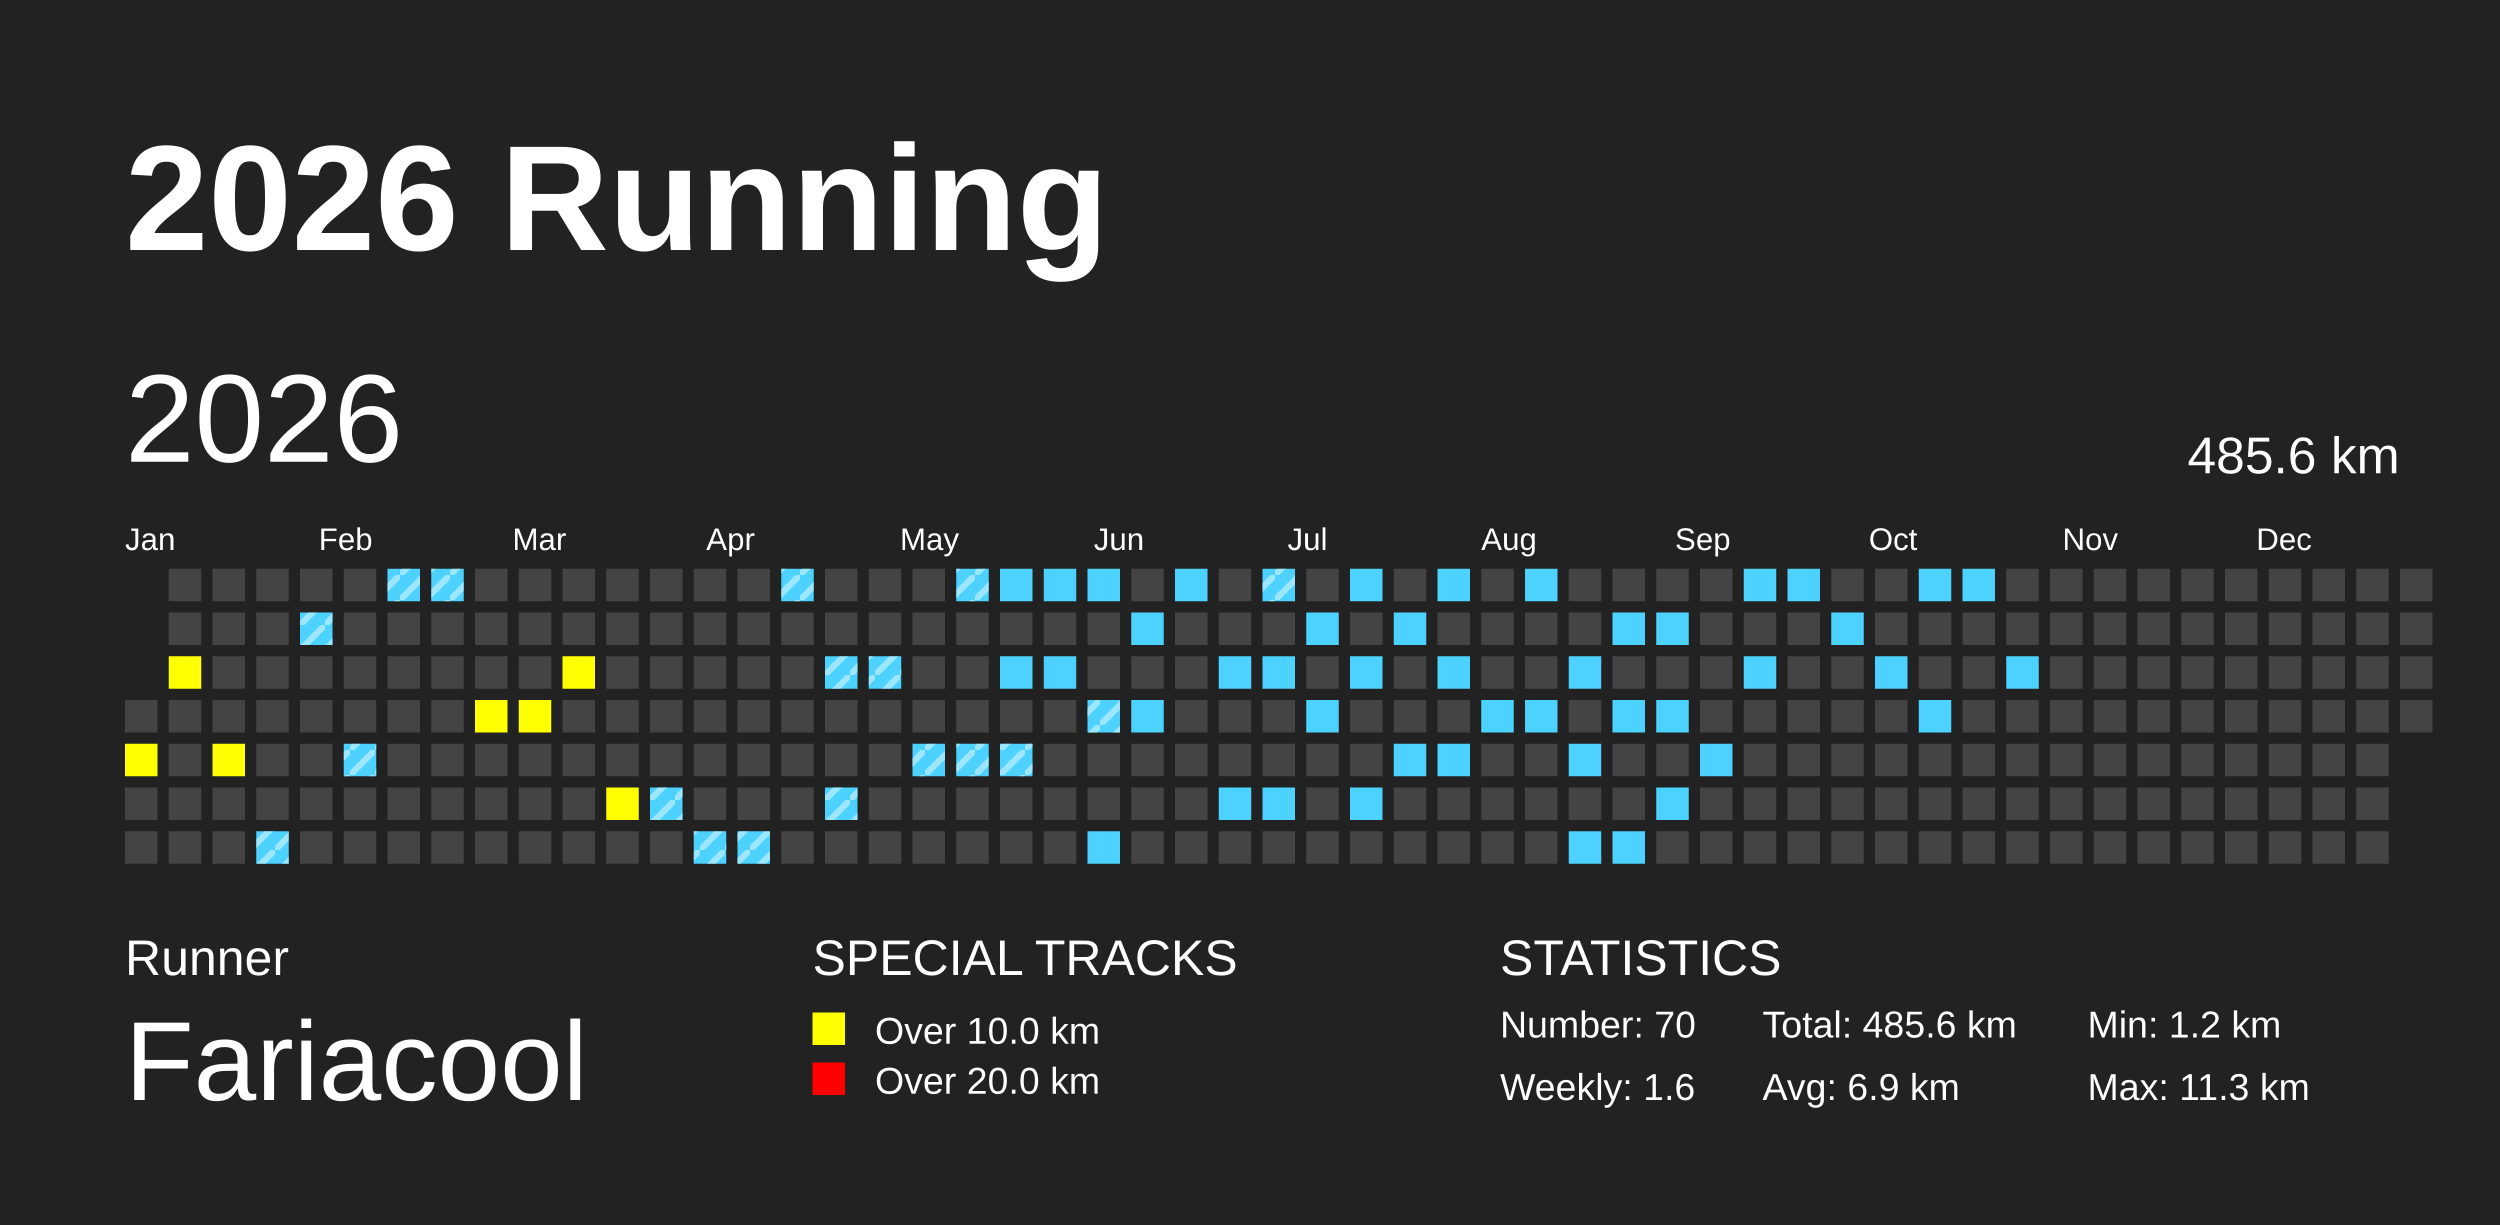
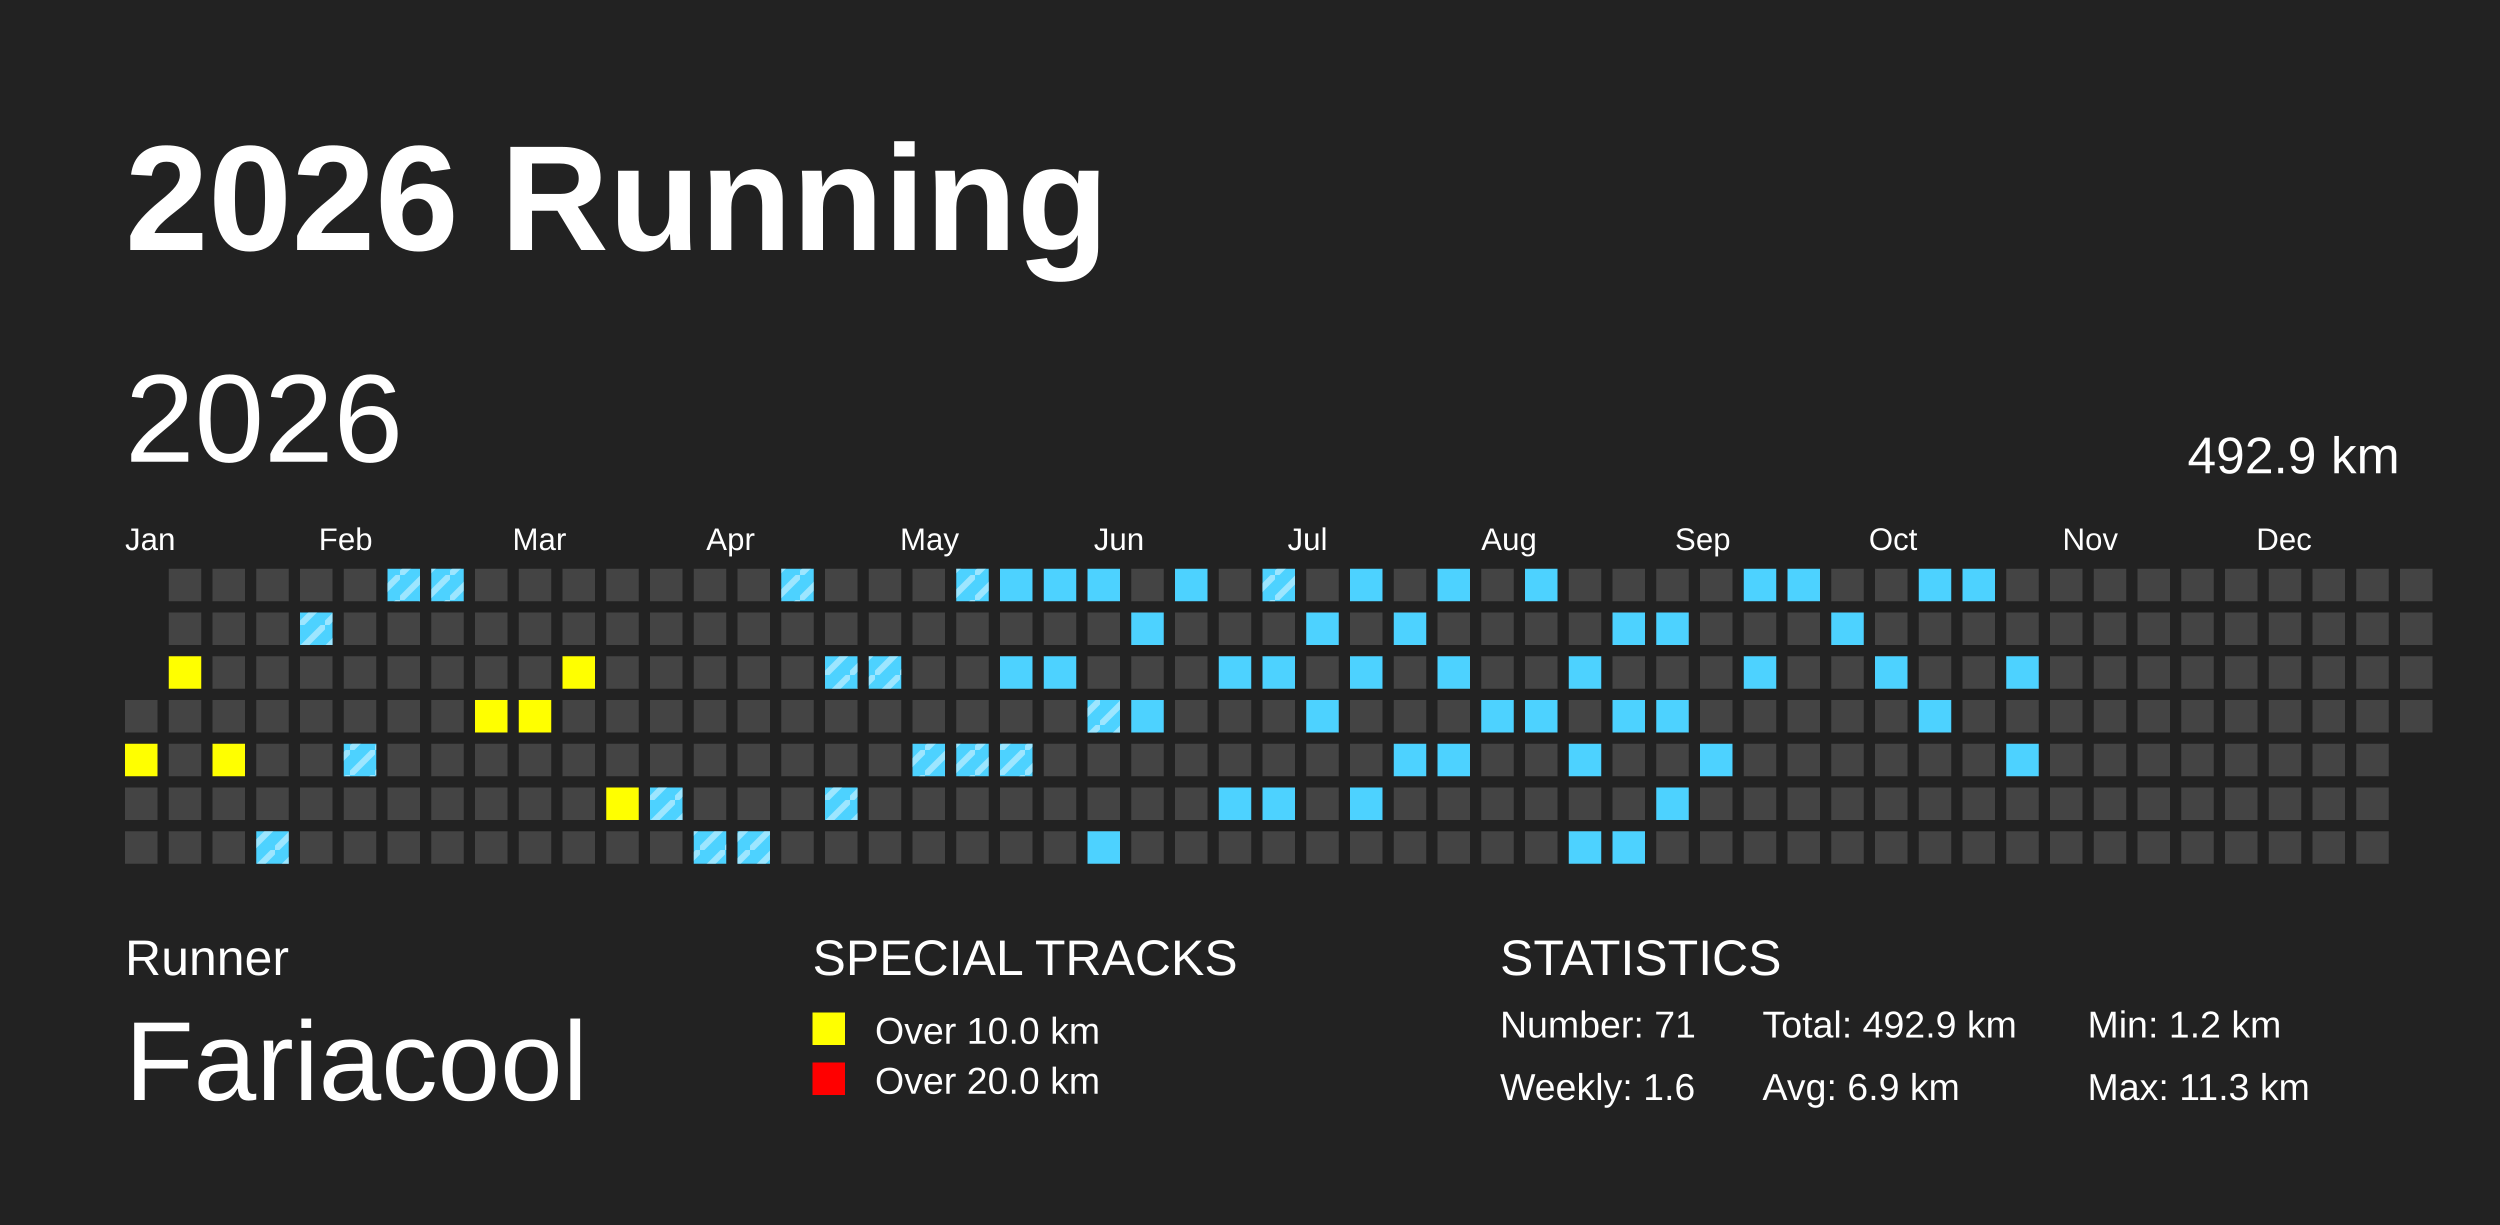
<svg xmlns="http://www.w3.org/2000/svg" baseProfile="full" height="98mm" version="1.1" viewBox="0,0,200,98" width="200mm">
  <defs>
    <pattern height="2" id="indoor-stripe" patternUnits="userSpaceOnUse" width="2">
      <line stroke="white" stroke-opacity="0.45" stroke-width="0.5" x1="0" x2="2" y1="2" y2="0" />
    </pattern>
  </defs>
  <rect fill="#222222" height="98" width="200" x="0" y="0" />
  <text fill="#FFFFFF" style="font-size:12px; font-family:Arial; font-weight:bold;" x="10" y="20">2026 Running</text>
  <text fill="#FFFFFF" style="font-size:4px; font-family:Arial" x="10" y="78">Runner</text>
  <text fill="#FFFFFF" style="font-size:9px; font-family:Arial" x="10" y="88">Fariacool</text>
  <text fill="#FFFFFF" style="font-size:4px; font-family:Arial" x="65" y="78">SPECIAL TRACKS</text>
  <rect fill="yellow" height="2.6" width="2.6" x="65" y="81" />
  <text fill="#FFFFFF" style="font-size:3px; font-family:Arial" x="70" y="83.5">Over 10.0 km</text>
  <rect fill="red" height="2.6" width="2.6" x="65" y="85" />
  <text fill="#FFFFFF" style="font-size:3px; font-family:Arial" x="70" y="87.5">Over 20.0 km</text>
  <text fill="#FFFFFF" style="font-size:4px; font-family:Arial" x="120" y="78">STATISTICS</text>
-   <text fill="#FFFFFF" style="font-size:3px; font-family:Arial" x="120" y="83">Number: 70</text>
+   <text fill="#FFFFFF" style="font-size:3px; font-family:Arial" x="120" y="83">Number: 71</text>
  <text fill="#FFFFFF" style="font-size:3px; font-family:Arial" x="120" y="88">Weekly: 1.6</text>
-   <text fill="#FFFFFF" style="font-size:3px; font-family:Arial" x="141" y="83">Total: 485.6 km</text>
+   <text fill="#FFFFFF" style="font-size:3px; font-family:Arial" x="141" y="83">Total: 492.9 km</text>
  <text fill="#FFFFFF" style="font-size:3px; font-family:Arial" x="141" y="88">Avg: 6.9 km</text>
  <text fill="#FFFFFF" style="font-size:3px; font-family:Arial" x="167" y="83">Min: 1.2 km</text>
  <text fill="#FFFFFF" style="font-size:3px; font-family:Arial" x="167" y="88">Max: 11.3 km</text>
  <text dominant-baseline="hanging" fill="#FFFFFF" style="font-size:10.0px; font-family:Arial;" x="10" y="30">2026</text>
-   <text dominant-baseline="hanging" fill="#FFFFFF" style="font-size:4.125px; font-family:Arial;" x="175" y="35">485.6 km</text>
+   <text dominant-baseline="hanging" fill="#FFFFFF" style="font-size:4.125px; font-family:Arial;" x="175" y="35">492.9 km</text>
  <text fill="#FFFFFF" style="font-size:2.5px; font-family:Arial" x="10.0" y="44">Jan</text>
  <text fill="#FFFFFF" style="font-size:2.5px; font-family:Arial" x="25.5" y="44">Feb</text>
  <text fill="#FFFFFF" style="font-size:2.5px; font-family:Arial" x="41.0" y="44">Mar</text>
  <text fill="#FFFFFF" style="font-size:2.5px; font-family:Arial" x="56.5" y="44">Apr</text>
  <text fill="#FFFFFF" style="font-size:2.5px; font-family:Arial" x="72.0" y="44">May</text>
  <text fill="#FFFFFF" style="font-size:2.5px; font-family:Arial" x="87.5" y="44">Jun</text>
  <text fill="#FFFFFF" style="font-size:2.5px; font-family:Arial" x="103.0" y="44">Jul</text>
  <text fill="#FFFFFF" style="font-size:2.5px; font-family:Arial" x="118.5" y="44">Aug</text>
  <text fill="#FFFFFF" style="font-size:2.5px; font-family:Arial" x="134.0" y="44">Sep</text>
  <text fill="#FFFFFF" style="font-size:2.5px; font-family:Arial" x="149.5" y="44">Oct</text>
  <text fill="#FFFFFF" style="font-size:2.5px; font-family:Arial" x="165.0" y="44">Nov</text>
  <text fill="#FFFFFF" style="font-size:2.5px; font-family:Arial" x="180.5" y="44">Dec</text>
  <rect fill="#444444" height="2.6" width="2.6" x="10.0" y="56.0" />
  <rect fill="yellow" height="2.6" width="2.6" x="10.0" y="59.5" />
  <rect fill="#444444" height="2.6" width="2.6" x="10.0" y="63.0" />
  <rect fill="#444444" height="2.6" width="2.6" x="10.0" y="66.5" />
  <rect fill="#444444" height="2.6" width="2.6" x="13.5" y="45.5" />
  <rect fill="#444444" height="2.6" width="2.6" x="13.5" y="49.0" />
  <rect fill="yellow" height="2.6" width="2.6" x="13.5" y="52.5" />
  <rect fill="#444444" height="2.6" width="2.6" x="13.5" y="56.0" />
  <rect fill="#444444" height="2.6" width="2.6" x="13.5" y="59.5" />
  <rect fill="#444444" height="2.6" width="2.6" x="13.5" y="63.0" />
  <rect fill="#444444" height="2.6" width="2.6" x="13.5" y="66.5" />
  <rect fill="#444444" height="2.6" width="2.6" x="17.0" y="45.5" />
  <rect fill="#444444" height="2.6" width="2.6" x="17.0" y="49.0" />
  <rect fill="#444444" height="2.6" width="2.6" x="17.0" y="52.5" />
  <rect fill="#444444" height="2.6" width="2.6" x="17.0" y="56.0" />
  <rect fill="yellow" height="2.6" width="2.6" x="17.0" y="59.5" />
  <rect fill="#444444" height="2.6" width="2.6" x="17.0" y="63.0" />
  <rect fill="#444444" height="2.6" width="2.6" x="17.0" y="66.5" />
  <rect fill="#444444" height="2.6" width="2.6" x="20.5" y="45.5" />
  <rect fill="#444444" height="2.6" width="2.6" x="20.5" y="49.0" />
  <rect fill="#444444" height="2.6" width="2.6" x="20.5" y="52.5" />
  <rect fill="#444444" height="2.6" width="2.6" x="20.5" y="56.0" />
  <rect fill="#444444" height="2.6" width="2.6" x="20.5" y="59.5" />
  <rect fill="#444444" height="2.6" width="2.6" x="20.5" y="63.0" />
  <rect fill="#4DD2FF" height="2.6" width="2.6" x="20.5" y="66.5" />
  <rect fill="url(#indoor-stripe)" height="2.6" style="pointer-events: none;" width="2.6" x="20.5" y="66.5" />
  <rect fill="#444444" height="2.6" width="2.6" x="24.0" y="45.5" />
  <rect fill="#4DD2FF" height="2.6" width="2.6" x="24.0" y="49.0" />
  <rect fill="url(#indoor-stripe)" height="2.6" style="pointer-events: none;" width="2.6" x="24.0" y="49.0" />
  <rect fill="#444444" height="2.6" width="2.6" x="24.0" y="52.5" />
  <rect fill="#444444" height="2.6" width="2.6" x="24.0" y="56.0" />
  <rect fill="#444444" height="2.6" width="2.6" x="24.0" y="59.5" />
  <rect fill="#444444" height="2.6" width="2.6" x="24.0" y="63.0" />
  <rect fill="#444444" height="2.6" width="2.6" x="24.0" y="66.5" />
  <rect fill="#444444" height="2.6" width="2.6" x="27.5" y="45.5" />
  <rect fill="#444444" height="2.6" width="2.6" x="27.5" y="49.0" />
  <rect fill="#444444" height="2.6" width="2.6" x="27.5" y="52.5" />
  <rect fill="#444444" height="2.6" width="2.6" x="27.5" y="56.0" />
  <rect fill="#4DD2FF" height="2.6" width="2.6" x="27.5" y="59.5" />
  <rect fill="url(#indoor-stripe)" height="2.6" style="pointer-events: none;" width="2.6" x="27.5" y="59.5" />
  <rect fill="#444444" height="2.6" width="2.6" x="27.5" y="63.0" />
  <rect fill="#444444" height="2.6" width="2.6" x="27.5" y="66.5" />
  <rect fill="#4DD2FF" height="2.6" width="2.6" x="31.0" y="45.5" />
  <rect fill="url(#indoor-stripe)" height="2.6" style="pointer-events: none;" width="2.6" x="31.0" y="45.5" />
  <rect fill="#444444" height="2.6" width="2.6" x="31.0" y="49.0" />
  <rect fill="#444444" height="2.6" width="2.6" x="31.0" y="52.5" />
  <rect fill="#444444" height="2.6" width="2.6" x="31.0" y="56.0" />
  <rect fill="#444444" height="2.6" width="2.6" x="31.0" y="59.5" />
  <rect fill="#444444" height="2.6" width="2.6" x="31.0" y="63.0" />
  <rect fill="#444444" height="2.6" width="2.6" x="31.0" y="66.5" />
  <rect fill="#4DD2FF" height="2.6" width="2.6" x="34.5" y="45.5" />
  <rect fill="url(#indoor-stripe)" height="2.6" style="pointer-events: none;" width="2.6" x="34.5" y="45.5" />
  <rect fill="#444444" height="2.6" width="2.6" x="34.5" y="49.0" />
  <rect fill="#444444" height="2.6" width="2.6" x="34.5" y="52.5" />
  <rect fill="#444444" height="2.6" width="2.6" x="34.5" y="56.0" />
  <rect fill="#444444" height="2.6" width="2.6" x="34.5" y="59.5" />
  <rect fill="#444444" height="2.6" width="2.6" x="34.5" y="63.0" />
  <rect fill="#444444" height="2.6" width="2.6" x="34.5" y="66.5" />
  <rect fill="#444444" height="2.6" width="2.6" x="38.0" y="45.5" />
  <rect fill="#444444" height="2.6" width="2.6" x="38.0" y="49.0" />
  <rect fill="#444444" height="2.6" width="2.6" x="38.0" y="52.5" />
  <rect fill="yellow" height="2.6" width="2.6" x="38.0" y="56.0" />
  <rect fill="#444444" height="2.6" width="2.6" x="38.0" y="59.5" />
  <rect fill="#444444" height="2.6" width="2.6" x="38.0" y="63.0" />
  <rect fill="#444444" height="2.6" width="2.6" x="38.0" y="66.5" />
  <rect fill="#444444" height="2.6" width="2.6" x="41.5" y="45.5" />
  <rect fill="#444444" height="2.6" width="2.6" x="41.5" y="49.0" />
  <rect fill="#444444" height="2.6" width="2.6" x="41.5" y="52.5" />
  <rect fill="yellow" height="2.6" width="2.6" x="41.5" y="56.0" />
  <rect fill="#444444" height="2.6" width="2.6" x="41.5" y="59.5" />
  <rect fill="#444444" height="2.6" width="2.6" x="41.5" y="63.0" />
  <rect fill="#444444" height="2.6" width="2.6" x="41.5" y="66.5" />
  <rect fill="#444444" height="2.6" width="2.6" x="45.0" y="45.5" />
  <rect fill="#444444" height="2.6" width="2.6" x="45.0" y="49.0" />
  <rect fill="yellow" height="2.6" width="2.6" x="45.0" y="52.5" />
  <rect fill="#444444" height="2.6" width="2.6" x="45.0" y="56.0" />
  <rect fill="#444444" height="2.6" width="2.6" x="45.0" y="59.5" />
  <rect fill="#444444" height="2.6" width="2.6" x="45.0" y="63.0" />
  <rect fill="#444444" height="2.6" width="2.6" x="45.0" y="66.5" />
  <rect fill="#444444" height="2.6" width="2.6" x="48.5" y="45.5" />
  <rect fill="#444444" height="2.6" width="2.6" x="48.5" y="49.0" />
  <rect fill="#444444" height="2.6" width="2.6" x="48.5" y="52.5" />
  <rect fill="#444444" height="2.6" width="2.6" x="48.5" y="56.0" />
  <rect fill="#444444" height="2.6" width="2.6" x="48.5" y="59.5" />
  <rect fill="yellow" height="2.6" width="2.6" x="48.5" y="63.0" />
  <rect fill="#444444" height="2.6" width="2.6" x="48.5" y="66.5" />
  <rect fill="#444444" height="2.6" width="2.6" x="52.0" y="45.5" />
  <rect fill="#444444" height="2.6" width="2.6" x="52.0" y="49.0" />
  <rect fill="#444444" height="2.6" width="2.6" x="52.0" y="52.5" />
  <rect fill="#444444" height="2.6" width="2.6" x="52.0" y="56.0" />
  <rect fill="#444444" height="2.6" width="2.6" x="52.0" y="59.5" />
  <rect fill="#4DD2FF" height="2.6" width="2.6" x="52.0" y="63.0" />
  <rect fill="url(#indoor-stripe)" height="2.6" style="pointer-events: none;" width="2.6" x="52.0" y="63.0" />
  <rect fill="#444444" height="2.6" width="2.6" x="52.0" y="66.5" />
  <rect fill="#444444" height="2.6" width="2.6" x="55.5" y="45.5" />
  <rect fill="#444444" height="2.6" width="2.6" x="55.5" y="49.0" />
  <rect fill="#444444" height="2.6" width="2.6" x="55.5" y="52.5" />
  <rect fill="#444444" height="2.6" width="2.6" x="55.5" y="56.0" />
  <rect fill="#444444" height="2.6" width="2.6" x="55.5" y="59.5" />
  <rect fill="#444444" height="2.6" width="2.6" x="55.5" y="63.0" />
  <rect fill="#4DD2FF" height="2.6" width="2.6" x="55.5" y="66.5" />
  <rect fill="url(#indoor-stripe)" height="2.6" style="pointer-events: none;" width="2.6" x="55.5" y="66.5" />
  <rect fill="#444444" height="2.6" width="2.6" x="59.0" y="45.5" />
  <rect fill="#444444" height="2.6" width="2.6" x="59.0" y="49.0" />
  <rect fill="#444444" height="2.6" width="2.6" x="59.0" y="52.5" />
  <rect fill="#444444" height="2.6" width="2.6" x="59.0" y="56.0" />
  <rect fill="#444444" height="2.6" width="2.6" x="59.0" y="59.5" />
  <rect fill="#444444" height="2.6" width="2.6" x="59.0" y="63.0" />
  <rect fill="#4DD2FF" height="2.6" width="2.6" x="59.0" y="66.5" />
  <rect fill="url(#indoor-stripe)" height="2.6" style="pointer-events: none;" width="2.6" x="59.0" y="66.5" />
  <rect fill="#4DD2FF" height="2.6" width="2.6" x="62.5" y="45.5" />
  <rect fill="url(#indoor-stripe)" height="2.6" style="pointer-events: none;" width="2.6" x="62.5" y="45.5" />
  <rect fill="#444444" height="2.6" width="2.6" x="62.5" y="49.0" />
  <rect fill="#444444" height="2.6" width="2.6" x="62.5" y="52.5" />
  <rect fill="#444444" height="2.6" width="2.6" x="62.5" y="56.0" />
  <rect fill="#444444" height="2.6" width="2.6" x="62.5" y="59.5" />
  <rect fill="#444444" height="2.6" width="2.6" x="62.5" y="63.0" />
  <rect fill="#444444" height="2.6" width="2.6" x="62.5" y="66.5" />
  <rect fill="#444444" height="2.6" width="2.6" x="66.0" y="45.5" />
  <rect fill="#444444" height="2.6" width="2.6" x="66.0" y="49.0" />
  <rect fill="#4DD2FF" height="2.6" width="2.6" x="66.0" y="52.5" />
  <rect fill="url(#indoor-stripe)" height="2.6" style="pointer-events: none;" width="2.6" x="66.0" y="52.5" />
  <rect fill="#444444" height="2.6" width="2.6" x="66.0" y="56.0" />
  <rect fill="#444444" height="2.6" width="2.6" x="66.0" y="59.5" />
  <rect fill="#4DD2FF" height="2.6" width="2.6" x="66.0" y="63.0" />
  <rect fill="url(#indoor-stripe)" height="2.6" style="pointer-events: none;" width="2.6" x="66.0" y="63.0" />
  <rect fill="#444444" height="2.6" width="2.6" x="66.0" y="66.5" />
  <rect fill="#444444" height="2.6" width="2.6" x="69.5" y="45.5" />
  <rect fill="#444444" height="2.6" width="2.6" x="69.5" y="49.0" />
  <rect fill="#4DD2FF" height="2.6" width="2.6" x="69.5" y="52.5" />
  <rect fill="url(#indoor-stripe)" height="2.6" style="pointer-events: none;" width="2.6" x="69.5" y="52.5" />
  <rect fill="#444444" height="2.6" width="2.6" x="69.5" y="56.0" />
  <rect fill="#444444" height="2.6" width="2.6" x="69.5" y="59.5" />
  <rect fill="#444444" height="2.6" width="2.6" x="69.5" y="63.0" />
  <rect fill="#444444" height="2.6" width="2.6" x="69.5" y="66.5" />
  <rect fill="#444444" height="2.6" width="2.6" x="73.0" y="45.5" />
  <rect fill="#444444" height="2.6" width="2.6" x="73.0" y="49.0" />
  <rect fill="#444444" height="2.6" width="2.6" x="73.0" y="52.5" />
  <rect fill="#444444" height="2.6" width="2.6" x="73.0" y="56.0" />
  <rect fill="#4DD2FF" height="2.6" width="2.6" x="73.0" y="59.5" />
  <rect fill="url(#indoor-stripe)" height="2.6" style="pointer-events: none;" width="2.6" x="73.0" y="59.5" />
  <rect fill="#444444" height="2.6" width="2.6" x="73.0" y="63.0" />
  <rect fill="#444444" height="2.6" width="2.6" x="73.0" y="66.5" />
  <rect fill="#4DD2FF" height="2.6" width="2.6" x="76.5" y="45.5" />
  <rect fill="url(#indoor-stripe)" height="2.6" style="pointer-events: none;" width="2.6" x="76.5" y="45.5" />
  <rect fill="#444444" height="2.6" width="2.6" x="76.5" y="49.0" />
  <rect fill="#444444" height="2.6" width="2.6" x="76.5" y="52.5" />
  <rect fill="#444444" height="2.6" width="2.6" x="76.5" y="56.0" />
  <rect fill="#4DD2FF" height="2.6" width="2.6" x="76.5" y="59.5" />
  <rect fill="url(#indoor-stripe)" height="2.6" style="pointer-events: none;" width="2.6" x="76.5" y="59.5" />
  <rect fill="#444444" height="2.6" width="2.6" x="76.5" y="63.0" />
  <rect fill="#444444" height="2.6" width="2.6" x="76.5" y="66.5" />
  <rect fill="#4DD2FF" height="2.6" width="2.6" x="80.0" y="45.5" />
  <rect fill="#444444" height="2.6" width="2.6" x="80.0" y="49.0" />
  <rect fill="#4DD2FF" height="2.6" width="2.6" x="80.0" y="52.5" />
  <rect fill="#444444" height="2.6" width="2.6" x="80.0" y="56.0" />
  <rect fill="#4DD2FF" height="2.6" width="2.6" x="80.0" y="59.5" />
  <rect fill="url(#indoor-stripe)" height="2.6" style="pointer-events: none;" width="2.6" x="80.0" y="59.5" />
  <rect fill="#444444" height="2.6" width="2.6" x="80.0" y="63.0" />
  <rect fill="#444444" height="2.6" width="2.6" x="80.0" y="66.5" />
  <rect fill="#4DD2FF" height="2.6" width="2.6" x="83.5" y="45.5" />
  <rect fill="#444444" height="2.6" width="2.6" x="83.5" y="49.0" />
  <rect fill="#4DD2FF" height="2.6" width="2.6" x="83.5" y="52.5" />
  <rect fill="#444444" height="2.6" width="2.6" x="83.5" y="56.0" />
  <rect fill="#444444" height="2.6" width="2.6" x="83.5" y="59.5" />
  <rect fill="#444444" height="2.6" width="2.6" x="83.5" y="63.0" />
  <rect fill="#444444" height="2.6" width="2.6" x="83.5" y="66.5" />
  <rect fill="#4DD2FF" height="2.6" width="2.6" x="87.0" y="45.5" />
  <rect fill="#444444" height="2.6" width="2.6" x="87.0" y="49.0" />
  <rect fill="#444444" height="2.6" width="2.6" x="87.0" y="52.5" />
  <rect fill="#4DD2FF" height="2.6" width="2.6" x="87.0" y="56.0" />
  <rect fill="url(#indoor-stripe)" height="2.6" style="pointer-events: none;" width="2.6" x="87.0" y="56.0" />
  <rect fill="#444444" height="2.6" width="2.6" x="87.0" y="59.5" />
  <rect fill="#444444" height="2.6" width="2.6" x="87.0" y="63.0" />
  <rect fill="#4DD2FF" height="2.6" width="2.6" x="87.0" y="66.5" />
  <rect fill="#444444" height="2.6" width="2.6" x="90.5" y="45.5" />
  <rect fill="#4DD2FF" height="2.6" width="2.6" x="90.5" y="49.0" />
  <rect fill="#444444" height="2.6" width="2.6" x="90.5" y="52.5" />
  <rect fill="#4DD2FF" height="2.6" width="2.6" x="90.5" y="56.0" />
  <rect fill="#444444" height="2.6" width="2.6" x="90.5" y="59.5" />
  <rect fill="#444444" height="2.6" width="2.6" x="90.5" y="63.0" />
  <rect fill="#444444" height="2.6" width="2.6" x="90.5" y="66.5" />
  <rect fill="#4DD2FF" height="2.6" width="2.6" x="94.0" y="45.5" />
  <rect fill="#444444" height="2.6" width="2.6" x="94.0" y="49.0" />
  <rect fill="#444444" height="2.6" width="2.6" x="94.0" y="52.5" />
  <rect fill="#444444" height="2.6" width="2.6" x="94.0" y="56.0" />
  <rect fill="#444444" height="2.6" width="2.6" x="94.0" y="59.5" />
  <rect fill="#444444" height="2.6" width="2.6" x="94.0" y="63.0" />
  <rect fill="#444444" height="2.6" width="2.6" x="94.0" y="66.5" />
  <rect fill="#444444" height="2.6" width="2.6" x="97.5" y="45.5" />
  <rect fill="#444444" height="2.6" width="2.6" x="97.5" y="49.0" />
  <rect fill="#4DD2FF" height="2.6" width="2.6" x="97.5" y="52.5" />
  <rect fill="#444444" height="2.6" width="2.6" x="97.5" y="56.0" />
  <rect fill="#444444" height="2.6" width="2.6" x="97.5" y="59.5" />
  <rect fill="#4DD2FF" height="2.6" width="2.6" x="97.5" y="63.0" />
  <rect fill="#444444" height="2.6" width="2.6" x="97.5" y="66.5" />
  <rect fill="#4DD2FF" height="2.6" width="2.6" x="101.0" y="45.5" />
  <rect fill="url(#indoor-stripe)" height="2.6" style="pointer-events: none;" width="2.6" x="101.0" y="45.5" />
  <rect fill="#444444" height="2.6" width="2.6" x="101.0" y="49.0" />
  <rect fill="#4DD2FF" height="2.6" width="2.6" x="101.0" y="52.5" />
  <rect fill="#444444" height="2.6" width="2.6" x="101.0" y="56.0" />
  <rect fill="#444444" height="2.6" width="2.6" x="101.0" y="59.5" />
  <rect fill="#4DD2FF" height="2.6" width="2.6" x="101.0" y="63.0" />
  <rect fill="#444444" height="2.6" width="2.6" x="101.0" y="66.5" />
  <rect fill="#444444" height="2.6" width="2.6" x="104.5" y="45.5" />
  <rect fill="#4DD2FF" height="2.6" width="2.6" x="104.5" y="49.0" />
  <rect fill="#444444" height="2.6" width="2.6" x="104.5" y="52.5" />
  <rect fill="#4DD2FF" height="2.6" width="2.6" x="104.5" y="56.0" />
  <rect fill="#444444" height="2.6" width="2.6" x="104.5" y="59.5" />
  <rect fill="#444444" height="2.6" width="2.6" x="104.5" y="63.0" />
  <rect fill="#444444" height="2.6" width="2.6" x="104.5" y="66.5" />
  <rect fill="#4DD2FF" height="2.6" width="2.6" x="108.0" y="45.5" />
  <rect fill="#444444" height="2.6" width="2.6" x="108.0" y="49.0" />
  <rect fill="#4DD2FF" height="2.6" width="2.6" x="108.0" y="52.5" />
  <rect fill="#444444" height="2.6" width="2.6" x="108.0" y="56.0" />
  <rect fill="#444444" height="2.6" width="2.6" x="108.0" y="59.5" />
  <rect fill="#4DD2FF" height="2.6" width="2.6" x="108.0" y="63.0" />
  <rect fill="#444444" height="2.6" width="2.6" x="108.0" y="66.5" />
  <rect fill="#444444" height="2.6" width="2.6" x="111.5" y="45.5" />
  <rect fill="#4DD2FF" height="2.6" width="2.6" x="111.5" y="49.0" />
  <rect fill="#444444" height="2.6" width="2.6" x="111.5" y="52.5" />
  <rect fill="#444444" height="2.6" width="2.6" x="111.5" y="56.0" />
  <rect fill="#4DD2FF" height="2.6" width="2.6" x="111.5" y="59.5" />
  <rect fill="#444444" height="2.6" width="2.6" x="111.5" y="63.0" />
  <rect fill="#444444" height="2.6" width="2.6" x="111.5" y="66.5" />
  <rect fill="#4DD2FF" height="2.6" width="2.6" x="115.0" y="45.5" />
  <rect fill="#444444" height="2.6" width="2.6" x="115.0" y="49.0" />
  <rect fill="#4DD2FF" height="2.6" width="2.6" x="115.0" y="52.5" />
  <rect fill="#444444" height="2.6" width="2.6" x="115.0" y="56.0" />
  <rect fill="#4DD2FF" height="2.6" width="2.6" x="115.0" y="59.5" />
  <rect fill="#444444" height="2.6" width="2.6" x="115.0" y="63.0" />
  <rect fill="#444444" height="2.6" width="2.6" x="115.0" y="66.5" />
  <rect fill="#444444" height="2.6" width="2.6" x="118.5" y="45.5" />
  <rect fill="#444444" height="2.6" width="2.6" x="118.5" y="49.0" />
  <rect fill="#444444" height="2.6" width="2.6" x="118.5" y="52.5" />
  <rect fill="#4DD2FF" height="2.6" width="2.6" x="118.5" y="56.0" />
  <rect fill="#444444" height="2.6" width="2.6" x="118.5" y="59.5" />
  <rect fill="#444444" height="2.6" width="2.6" x="118.5" y="63.0" />
  <rect fill="#444444" height="2.6" width="2.6" x="118.5" y="66.5" />
  <rect fill="#4DD2FF" height="2.6" width="2.6" x="122.0" y="45.5" />
  <rect fill="#444444" height="2.6" width="2.6" x="122.0" y="49.0" />
  <rect fill="#444444" height="2.6" width="2.6" x="122.0" y="52.5" />
  <rect fill="#4DD2FF" height="2.6" width="2.6" x="122.0" y="56.0" />
  <rect fill="#444444" height="2.6" width="2.6" x="122.0" y="59.5" />
  <rect fill="#444444" height="2.6" width="2.6" x="122.0" y="63.0" />
  <rect fill="#444444" height="2.6" width="2.6" x="122.0" y="66.5" />
  <rect fill="#444444" height="2.6" width="2.6" x="125.5" y="45.5" />
  <rect fill="#444444" height="2.6" width="2.6" x="125.5" y="49.0" />
  <rect fill="#4DD2FF" height="2.6" width="2.6" x="125.5" y="52.5" />
  <rect fill="#444444" height="2.6" width="2.6" x="125.5" y="56.0" />
  <rect fill="#4DD2FF" height="2.6" width="2.6" x="125.5" y="59.5" />
  <rect fill="#444444" height="2.6" width="2.6" x="125.5" y="63.0" />
  <rect fill="#4DD2FF" height="2.6" width="2.6" x="125.5" y="66.5" />
  <rect fill="#444444" height="2.6" width="2.6" x="129.0" y="45.5" />
  <rect fill="#4DD2FF" height="2.6" width="2.6" x="129.0" y="49.0" />
  <rect fill="#444444" height="2.6" width="2.6" x="129.0" y="52.5" />
  <rect fill="#4DD2FF" height="2.6" width="2.6" x="129.0" y="56.0" />
  <rect fill="#444444" height="2.6" width="2.6" x="129.0" y="59.5" />
  <rect fill="#444444" height="2.6" width="2.6" x="129.0" y="63.0" />
  <rect fill="#4DD2FF" height="2.6" width="2.6" x="129.0" y="66.5" />
  <rect fill="#444444" height="2.6" width="2.6" x="132.5" y="45.5" />
  <rect fill="#4DD2FF" height="2.6" width="2.6" x="132.5" y="49.0" />
  <rect fill="#444444" height="2.6" width="2.6" x="132.5" y="52.5" />
  <rect fill="#4DD2FF" height="2.6" width="2.6" x="132.5" y="56.0" />
  <rect fill="#444444" height="2.6" width="2.6" x="132.5" y="59.5" />
  <rect fill="#4DD2FF" height="2.6" width="2.6" x="132.5" y="63.0" />
  <rect fill="#444444" height="2.6" width="2.6" x="132.5" y="66.5" />
  <rect fill="#444444" height="2.6" width="2.6" x="136.0" y="45.5" />
  <rect fill="#444444" height="2.6" width="2.6" x="136.0" y="49.0" />
  <rect fill="#444444" height="2.6" width="2.6" x="136.0" y="52.5" />
  <rect fill="#444444" height="2.6" width="2.6" x="136.0" y="56.0" />
  <rect fill="#4DD2FF" height="2.6" width="2.6" x="136.0" y="59.5" />
  <rect fill="#444444" height="2.6" width="2.6" x="136.0" y="63.0" />
  <rect fill="#444444" height="2.6" width="2.6" x="136.0" y="66.5" />
  <rect fill="#4DD2FF" height="2.6" width="2.6" x="139.5" y="45.5" />
  <rect fill="#444444" height="2.6" width="2.6" x="139.5" y="49.0" />
  <rect fill="#4DD2FF" height="2.6" width="2.6" x="139.5" y="52.5" />
  <rect fill="#444444" height="2.6" width="2.6" x="139.5" y="56.0" />
  <rect fill="#444444" height="2.6" width="2.6" x="139.5" y="59.5" />
  <rect fill="#444444" height="2.6" width="2.6" x="139.5" y="63.0" />
  <rect fill="#444444" height="2.6" width="2.6" x="139.5" y="66.5" />
  <rect fill="#4DD2FF" height="2.6" width="2.6" x="143.0" y="45.5" />
  <rect fill="#444444" height="2.6" width="2.6" x="143.0" y="49.0" />
  <rect fill="#444444" height="2.6" width="2.6" x="143.0" y="52.5" />
  <rect fill="#444444" height="2.6" width="2.6" x="143.0" y="56.0" />
  <rect fill="#444444" height="2.6" width="2.6" x="143.0" y="59.5" />
  <rect fill="#444444" height="2.6" width="2.6" x="143.0" y="63.0" />
  <rect fill="#444444" height="2.6" width="2.6" x="143.0" y="66.5" />
  <rect fill="#444444" height="2.6" width="2.6" x="146.5" y="45.5" />
  <rect fill="#4DD2FF" height="2.6" width="2.6" x="146.5" y="49.0" />
  <rect fill="#444444" height="2.6" width="2.6" x="146.5" y="52.5" />
  <rect fill="#444444" height="2.6" width="2.6" x="146.5" y="56.0" />
  <rect fill="#444444" height="2.6" width="2.6" x="146.5" y="59.5" />
  <rect fill="#444444" height="2.6" width="2.6" x="146.5" y="63.0" />
  <rect fill="#444444" height="2.6" width="2.6" x="146.5" y="66.5" />
  <rect fill="#444444" height="2.6" width="2.6" x="150.0" y="45.5" />
  <rect fill="#444444" height="2.6" width="2.6" x="150.0" y="49.0" />
  <rect fill="#4DD2FF" height="2.6" width="2.6" x="150.0" y="52.5" />
  <rect fill="#444444" height="2.6" width="2.6" x="150.0" y="56.0" />
  <rect fill="#444444" height="2.6" width="2.6" x="150.0" y="59.5" />
  <rect fill="#444444" height="2.6" width="2.6" x="150.0" y="63.0" />
  <rect fill="#444444" height="2.6" width="2.6" x="150.0" y="66.5" />
  <rect fill="#4DD2FF" height="2.6" width="2.6" x="153.5" y="45.5" />
  <rect fill="#444444" height="2.6" width="2.6" x="153.5" y="49.0" />
  <rect fill="#444444" height="2.6" width="2.6" x="153.5" y="52.5" />
  <rect fill="#4DD2FF" height="2.6" width="2.6" x="153.5" y="56.0" />
  <rect fill="#444444" height="2.6" width="2.6" x="153.5" y="59.5" />
  <rect fill="#444444" height="2.6" width="2.6" x="153.5" y="63.0" />
  <rect fill="#444444" height="2.6" width="2.6" x="153.5" y="66.5" />
  <rect fill="#4DD2FF" height="2.6" width="2.6" x="157.0" y="45.5" />
  <rect fill="#444444" height="2.6" width="2.6" x="157.0" y="49.0" />
  <rect fill="#444444" height="2.6" width="2.6" x="157.0" y="52.5" />
  <rect fill="#444444" height="2.6" width="2.6" x="157.0" y="56.0" />
  <rect fill="#444444" height="2.6" width="2.6" x="157.0" y="59.5" />
  <rect fill="#444444" height="2.6" width="2.6" x="157.0" y="63.0" />
  <rect fill="#444444" height="2.6" width="2.6" x="157.0" y="66.5" />
  <rect fill="#444444" height="2.6" width="2.6" x="160.5" y="45.5" />
  <rect fill="#444444" height="2.6" width="2.6" x="160.5" y="49.0" />
  <rect fill="#4DD2FF" height="2.6" width="2.6" x="160.5" y="52.5" />
  <rect fill="#444444" height="2.6" width="2.6" x="160.5" y="56.0" />
-   <rect fill="#444444" height="2.6" width="2.6" x="160.5" y="59.5" />
+   <rect fill="#4DD2FF" height="2.6" width="2.6" x="160.5" y="59.5" />
  <rect fill="#444444" height="2.6" width="2.6" x="160.5" y="63.0" />
  <rect fill="#444444" height="2.6" width="2.6" x="160.5" y="66.5" />
  <rect fill="#444444" height="2.6" width="2.6" x="164.0" y="45.5" />
  <rect fill="#444444" height="2.6" width="2.6" x="164.0" y="49.0" />
  <rect fill="#444444" height="2.6" width="2.6" x="164.0" y="52.5" />
  <rect fill="#444444" height="2.6" width="2.6" x="164.0" y="56.0" />
  <rect fill="#444444" height="2.6" width="2.6" x="164.0" y="59.5" />
  <rect fill="#444444" height="2.6" width="2.6" x="164.0" y="63.0" />
  <rect fill="#444444" height="2.6" width="2.6" x="164.0" y="66.5" />
  <rect fill="#444444" height="2.6" width="2.6" x="167.5" y="45.5" />
  <rect fill="#444444" height="2.6" width="2.6" x="167.5" y="49.0" />
  <rect fill="#444444" height="2.6" width="2.6" x="167.5" y="52.5" />
  <rect fill="#444444" height="2.6" width="2.6" x="167.5" y="56.0" />
  <rect fill="#444444" height="2.6" width="2.6" x="167.5" y="59.5" />
  <rect fill="#444444" height="2.6" width="2.6" x="167.5" y="63.0" />
  <rect fill="#444444" height="2.6" width="2.6" x="167.5" y="66.5" />
  <rect fill="#444444" height="2.6" width="2.6" x="171.0" y="45.5" />
  <rect fill="#444444" height="2.6" width="2.6" x="171.0" y="49.0" />
  <rect fill="#444444" height="2.6" width="2.6" x="171.0" y="52.5" />
  <rect fill="#444444" height="2.6" width="2.6" x="171.0" y="56.0" />
  <rect fill="#444444" height="2.6" width="2.6" x="171.0" y="59.5" />
  <rect fill="#444444" height="2.6" width="2.6" x="171.0" y="63.0" />
  <rect fill="#444444" height="2.6" width="2.6" x="171.0" y="66.5" />
  <rect fill="#444444" height="2.6" width="2.6" x="174.5" y="45.5" />
  <rect fill="#444444" height="2.6" width="2.6" x="174.5" y="49.0" />
  <rect fill="#444444" height="2.6" width="2.6" x="174.5" y="52.5" />
  <rect fill="#444444" height="2.6" width="2.6" x="174.5" y="56.0" />
  <rect fill="#444444" height="2.6" width="2.6" x="174.5" y="59.5" />
  <rect fill="#444444" height="2.6" width="2.6" x="174.5" y="63.0" />
  <rect fill="#444444" height="2.6" width="2.6" x="174.5" y="66.5" />
  <rect fill="#444444" height="2.6" width="2.6" x="178.0" y="45.5" />
  <rect fill="#444444" height="2.6" width="2.6" x="178.0" y="49.0" />
  <rect fill="#444444" height="2.6" width="2.6" x="178.0" y="52.5" />
  <rect fill="#444444" height="2.6" width="2.6" x="178.0" y="56.0" />
  <rect fill="#444444" height="2.6" width="2.6" x="178.0" y="59.5" />
  <rect fill="#444444" height="2.6" width="2.6" x="178.0" y="63.0" />
  <rect fill="#444444" height="2.6" width="2.6" x="178.0" y="66.5" />
  <rect fill="#444444" height="2.6" width="2.6" x="181.5" y="45.5" />
  <rect fill="#444444" height="2.6" width="2.6" x="181.5" y="49.0" />
  <rect fill="#444444" height="2.6" width="2.6" x="181.5" y="52.5" />
  <rect fill="#444444" height="2.6" width="2.6" x="181.5" y="56.0" />
  <rect fill="#444444" height="2.6" width="2.6" x="181.5" y="59.5" />
  <rect fill="#444444" height="2.6" width="2.6" x="181.5" y="63.0" />
  <rect fill="#444444" height="2.6" width="2.6" x="181.5" y="66.5" />
  <rect fill="#444444" height="2.6" width="2.6" x="185.0" y="45.5" />
  <rect fill="#444444" height="2.6" width="2.6" x="185.0" y="49.0" />
  <rect fill="#444444" height="2.6" width="2.6" x="185.0" y="52.5" />
  <rect fill="#444444" height="2.6" width="2.6" x="185.0" y="56.0" />
  <rect fill="#444444" height="2.6" width="2.6" x="185.0" y="59.5" />
  <rect fill="#444444" height="2.6" width="2.6" x="185.0" y="63.0" />
  <rect fill="#444444" height="2.6" width="2.6" x="185.0" y="66.5" />
  <rect fill="#444444" height="2.6" width="2.6" x="188.5" y="45.5" />
  <rect fill="#444444" height="2.6" width="2.6" x="188.5" y="49.0" />
  <rect fill="#444444" height="2.6" width="2.6" x="188.5" y="52.5" />
  <rect fill="#444444" height="2.6" width="2.6" x="188.5" y="56.0" />
  <rect fill="#444444" height="2.6" width="2.6" x="188.5" y="59.5" />
  <rect fill="#444444" height="2.6" width="2.6" x="188.5" y="63.0" />
  <rect fill="#444444" height="2.6" width="2.6" x="188.5" y="66.5" />
  <rect fill="#444444" height="2.6" width="2.6" x="192.0" y="45.5" />
  <rect fill="#444444" height="2.6" width="2.6" x="192.0" y="49.0" />
  <rect fill="#444444" height="2.6" width="2.6" x="192.0" y="52.5" />
  <rect fill="#444444" height="2.6" width="2.6" x="192.0" y="56.0" />
</svg>
